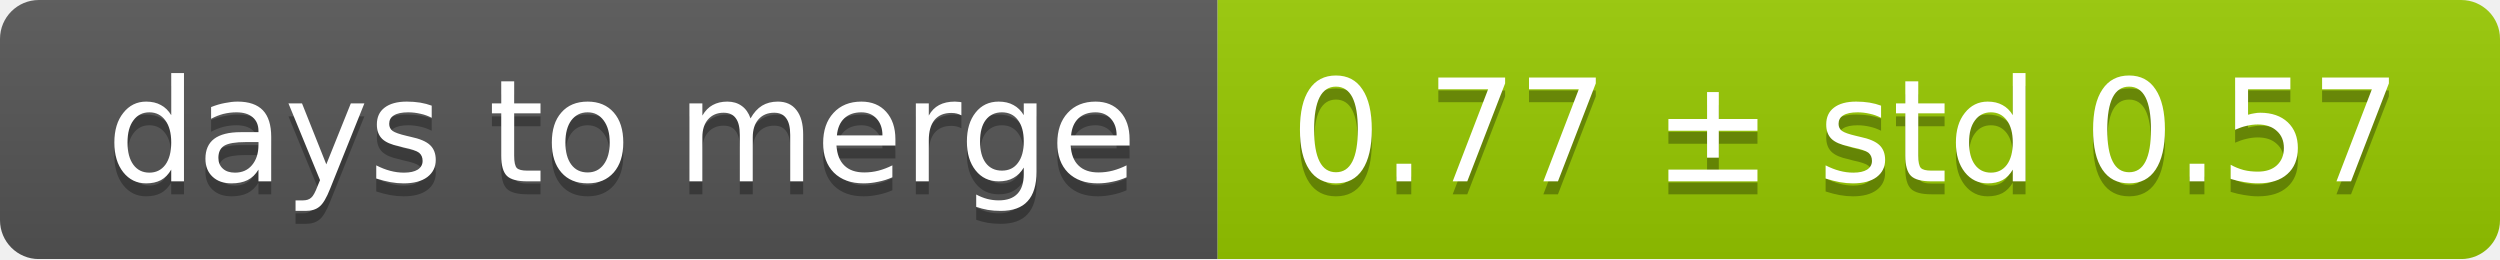
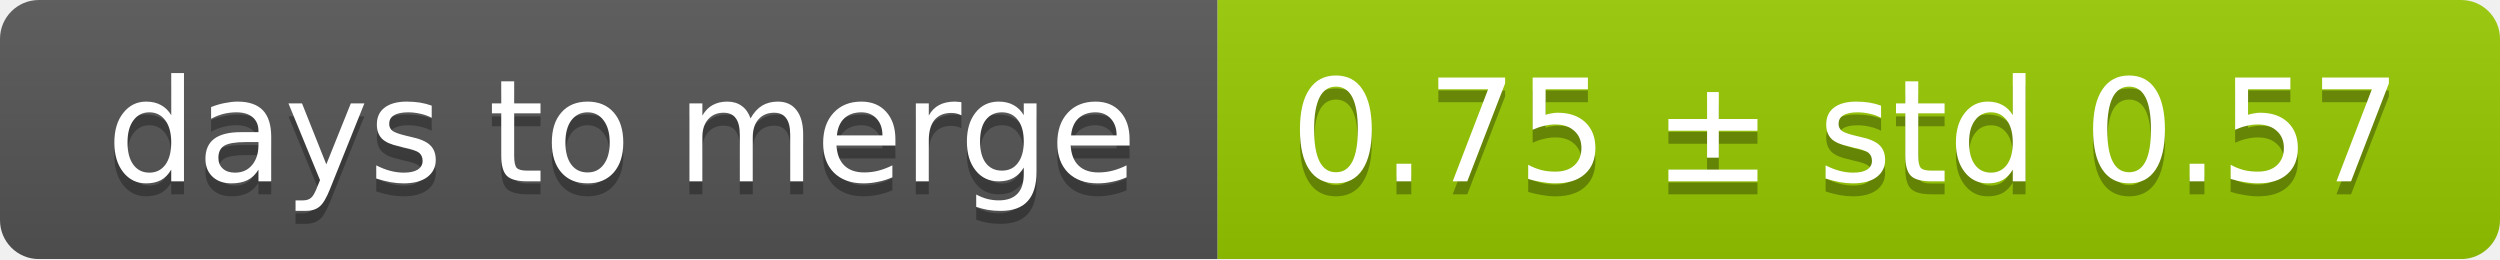
<svg xmlns="http://www.w3.org/2000/svg" width="193" height="20">
  <linearGradient id="smooth" x2="0" y2="100%">
    <stop offset="0" stop-color="#bbb" stop-opacity=".1" />
    <stop offset="1" stop-opacity=".1" />
  </linearGradient>
  <mask id="round">
    <rect width="193" height="20" rx="3" fill="#fff" />
  </mask>
  <g mask="url(#round)">
    <rect width="94" height="20" fill="#555" />
    <rect x="94" width="99" height="20" fill="#97ca00" />
    <rect width="193" height="20" fill="url(#smooth)" />
  </g>
  <g fill="#fff" text-anchor="middle" font-family="DejaVu Sans,Verdana,Geneva,sans-serif" font-size="11">
    <text x="48" y="15" fill="#010101" fill-opacity=".3">days to merge</text>
    <text x="48" y="14">days to merge</text>
-     <text x="142.5" y="15" fill="#010101" fill-opacity=".3">0.77 ± std 0.57</text>
-     <text x="142.5" y="14">0.77 ± std 0.57</text>
+     <text x="142.5" y="15" fill="#010101" fill-opacity=".3">0.75 ± std 0.57</text>
+     <text x="142.5" y="14">0.75 ± std 0.57</text>
  </g>
</svg>
